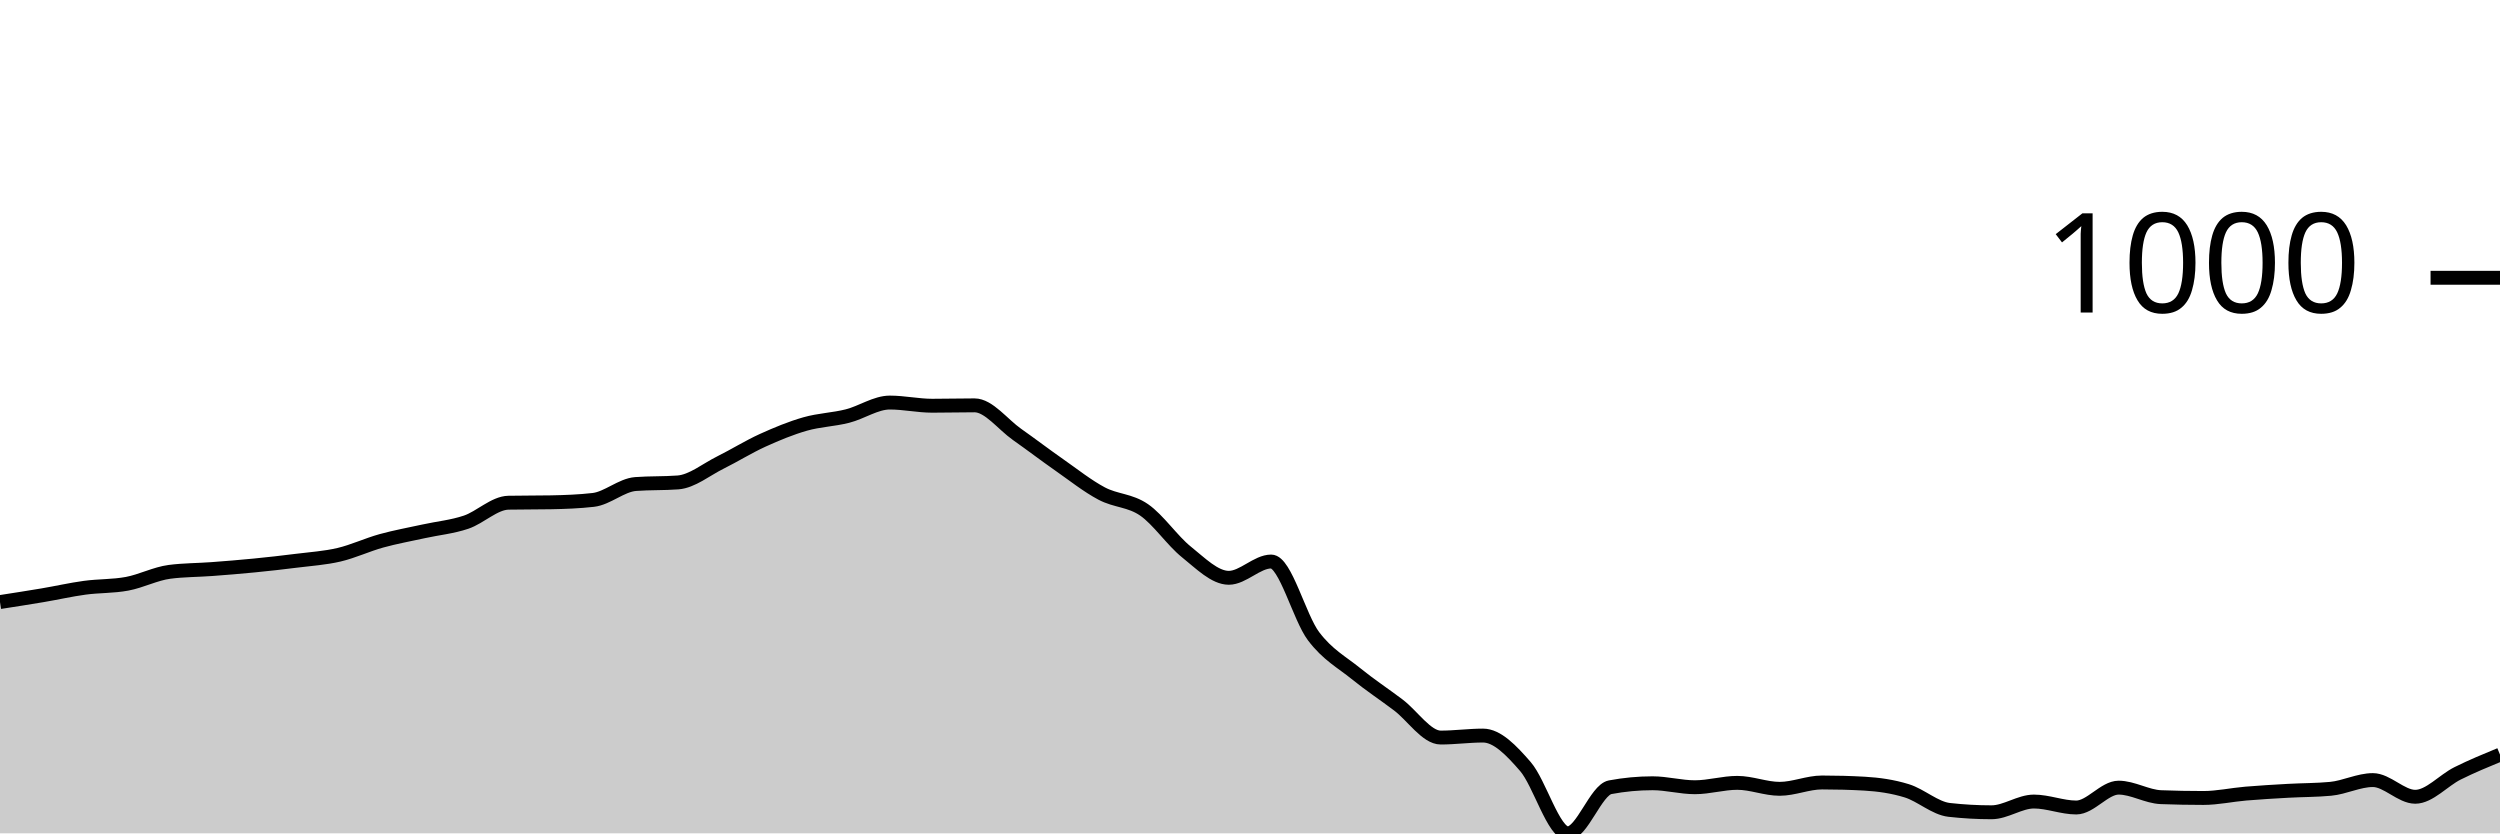
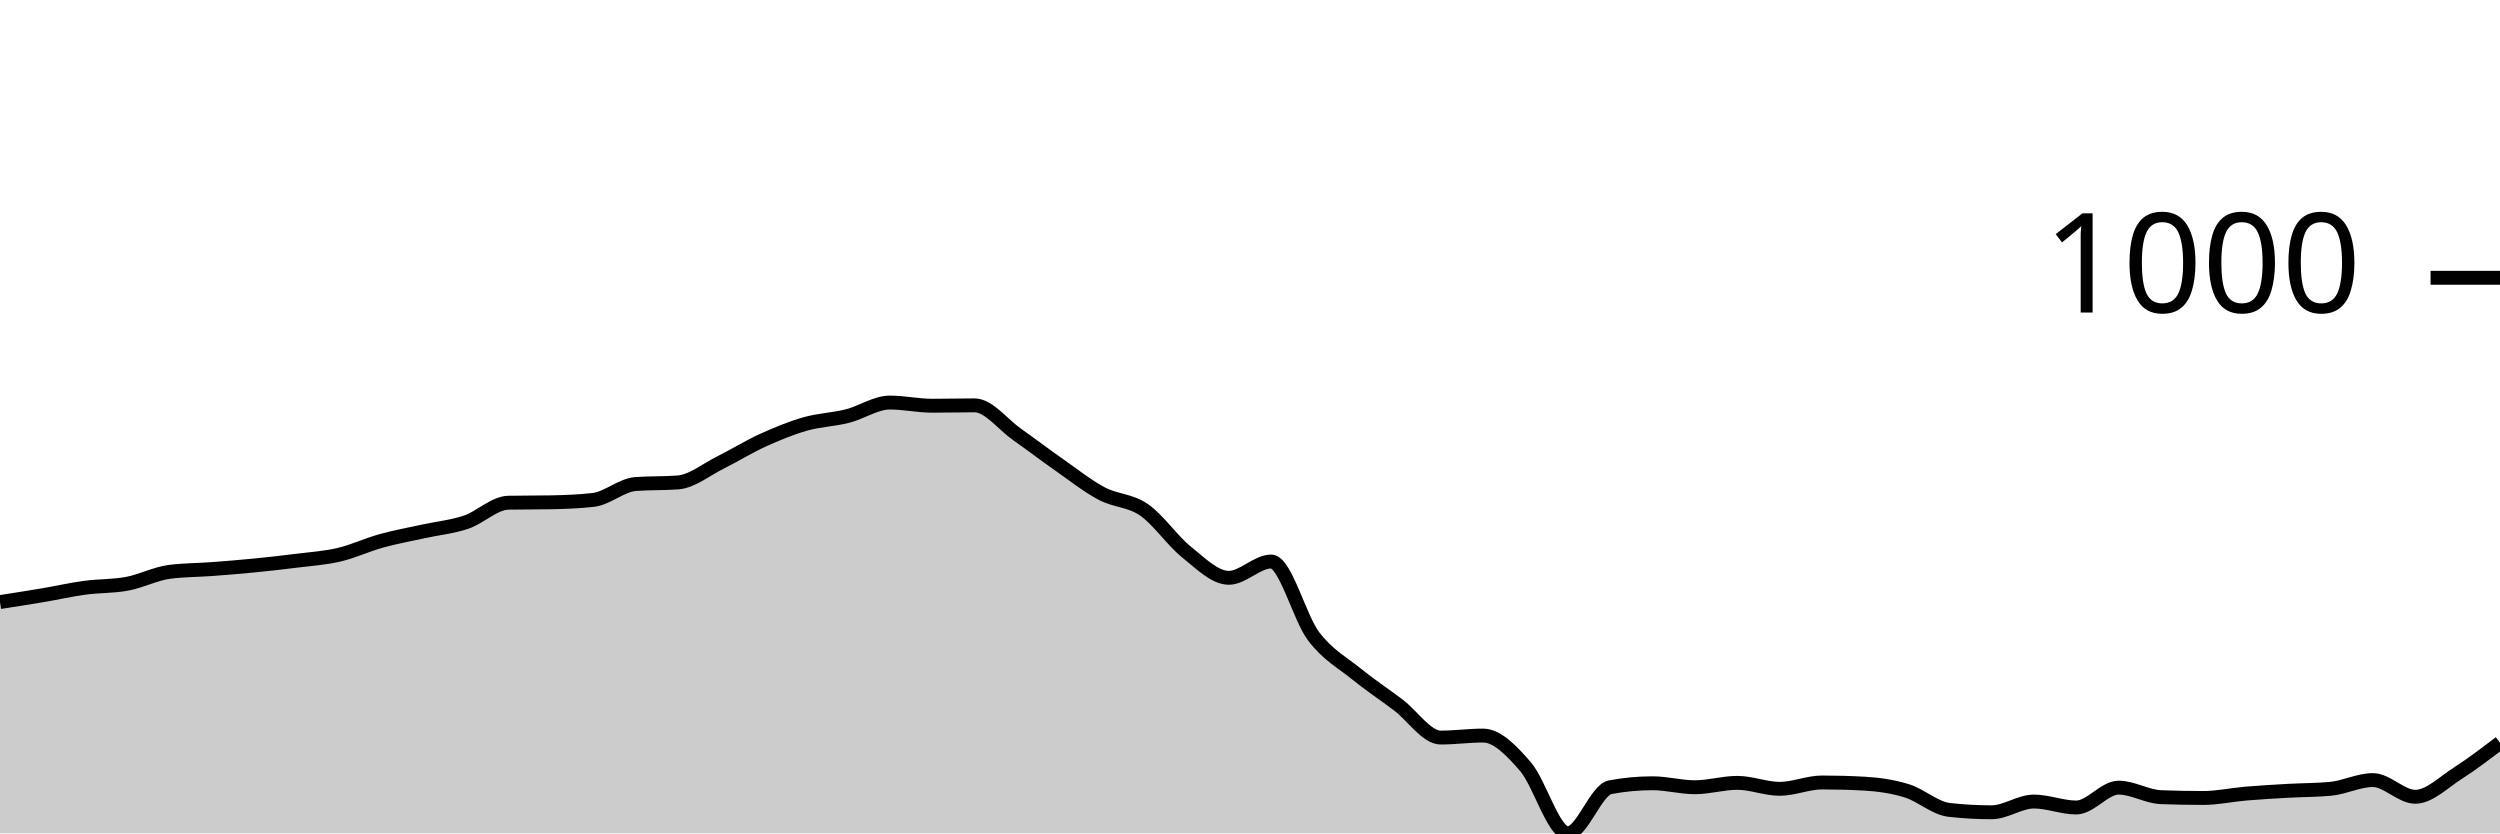
<svg xmlns="http://www.w3.org/2000/svg" viewBox="0 0 180 60">
  <g transform="translate(0,20)">
-     <path class="area" fill="rgba(0, 0, 0, 0.2)" d="M0,23.348C1.017,23.19,2.034,23.033,3.051,22.861C4.068,22.69,5.085,22.456,6.102,22.318C7.119,22.179,8.136,22.222,9.153,22.031C10.169,21.841,11.186,21.307,12.203,21.173C13.22,21.04,14.237,21.049,15.254,20.973C16.271,20.897,17.288,20.815,18.305,20.715C19.322,20.615,20.339,20.501,21.356,20.372C22.373,20.243,23.39,20.181,24.407,19.943C25.424,19.704,26.441,19.223,27.458,18.941C28.475,18.66,29.492,18.479,30.508,18.255C31.525,18.031,32.542,17.94,33.559,17.597C34.576,17.253,35.593,16.214,36.61,16.195C37.627,16.175,38.644,16.185,39.661,16.166C40.678,16.147,41.695,16.109,42.712,15.994C43.729,15.88,44.746,14.926,45.763,14.85C46.78,14.773,47.797,14.812,48.814,14.735C49.831,14.659,50.847,13.81,51.864,13.305C52.881,12.799,53.898,12.165,54.915,11.702C55.932,11.24,56.949,10.82,57.966,10.529C58.983,10.238,60,10.215,61.017,9.957C62.034,9.7,63.051,8.984,64.068,8.984C65.085,8.984,66.102,9.213,67.119,9.213C68.136,9.213,69.153,9.185,70.169,9.185C71.186,9.185,72.203,10.558,73.22,11.273C74.237,11.989,75.254,12.766,76.271,13.476C77.288,14.187,78.305,14.998,79.322,15.536C80.339,16.075,81.356,16.009,82.373,16.71C83.39,17.411,84.407,18.927,85.424,19.742C86.441,20.558,87.458,21.602,88.475,21.602C89.492,21.602,90.508,20.429,91.525,20.429C92.542,20.429,93.559,24.464,94.576,25.808C95.593,27.153,96.61,27.673,97.627,28.498C98.644,29.323,99.661,29.99,100.678,30.758C101.695,31.526,102.712,33.104,103.729,33.104C104.746,33.104,105.763,32.961,106.78,32.961C107.797,32.961,108.814,34.02,109.831,35.193C110.847,36.366,111.864,40,112.881,40C113.898,40,114.915,36.872,115.932,36.681C116.949,36.49,117.966,36.395,118.983,36.395C120,36.395,121.017,36.681,122.034,36.681C123.051,36.681,124.068,36.366,125.085,36.366C126.102,36.366,127.119,36.795,128.136,36.795C129.153,36.795,130.169,36.338,131.186,36.338C132.203,36.338,133.22,36.366,134.237,36.423C135.254,36.481,136.271,36.624,137.288,36.938C138.305,37.253,139.322,38.197,140.339,38.312C141.356,38.426,142.373,38.484,143.39,38.484C144.407,38.484,145.424,37.711,146.441,37.711C147.458,37.711,148.475,38.14,149.492,38.14C150.508,38.14,151.525,36.71,152.542,36.71C153.559,36.71,154.576,37.358,155.593,37.396C156.61,37.434,157.627,37.454,158.644,37.454C159.661,37.454,160.678,37.225,161.695,37.139C162.712,37.053,163.729,36.996,164.746,36.938C165.763,36.881,166.78,36.891,167.797,36.795C168.814,36.7,169.831,36.166,170.847,36.166C171.864,36.166,172.881,37.368,173.898,37.368C174.915,37.368,175.932,36.185,176.949,35.68C177.966,35.174,178.983,34.754,180,34.335L180,40C178.983,40,177.966,40,176.949,40C175.932,40,174.915,40,173.898,40C172.881,40,171.864,40,170.847,40C169.831,40,168.814,40,167.797,40C166.78,40,165.763,40,164.746,40C163.729,40,162.712,40,161.695,40C160.678,40,159.661,40,158.644,40C157.627,40,156.61,40,155.593,40C154.576,40,153.559,40,152.542,40C151.525,40,150.508,40,149.492,40C148.475,40,147.458,40,146.441,40C145.424,40,144.407,40,143.39,40C142.373,40,141.356,40,140.339,40C139.322,40,138.305,40,137.288,40C136.271,40,135.254,40,134.237,40C133.22,40,132.203,40,131.186,40C130.169,40,129.153,40,128.136,40C127.119,40,126.102,40,125.085,40C124.068,40,123.051,40,122.034,40C121.017,40,120,40,118.983,40C117.966,40,116.949,40,115.932,40C114.915,40,113.898,40,112.881,40C111.864,40,110.847,40,109.831,40C108.814,40,107.797,40,106.78,40C105.763,40,104.746,40,103.729,40C102.712,40,101.695,40,100.678,40C99.661,40,98.644,40,97.627,40C96.61,40,95.593,40,94.576,40C93.559,40,92.542,40,91.525,40C90.508,40,89.492,40,88.475,40C87.458,40,86.441,40,85.424,40C84.407,40,83.39,40,82.373,40C81.356,40,80.339,40,79.322,40C78.305,40,77.288,40,76.271,40C75.254,40,74.237,40,73.22,40C72.203,40,71.186,40,70.169,40C69.153,40,68.136,40,67.119,40C66.102,40,65.085,40,64.068,40C63.051,40,62.034,40,61.017,40C60,40,58.983,40,57.966,40C56.949,40,55.932,40,54.915,40C53.898,40,52.881,40,51.864,40C50.847,40,49.831,40,48.814,40C47.797,40,46.78,40,45.763,40C44.746,40,43.729,40,42.712,40C41.695,40,40.678,40,39.661,40C38.644,40,37.627,40,36.61,40C35.593,40,34.576,40,33.559,40C32.542,40,31.525,40,30.508,40C29.492,40,28.475,40,27.458,40C26.441,40,25.424,40,24.407,40C23.39,40,22.373,40,21.356,40C20.339,40,19.322,40,18.305,40C17.288,40,16.271,40,15.254,40C14.237,40,13.22,40,12.203,40C11.186,40,10.169,40,9.153,40C8.136,40,7.119,40,6.102,40C5.085,40,4.068,40,3.051,40C2.034,40,1.017,40,0,40Z" />
-     <path class="line" stroke="black" fill="none" d="M0,23.348C1.017,23.19,2.034,23.033,3.051,22.861C4.068,22.69,5.085,22.456,6.102,22.318C7.119,22.179,8.136,22.222,9.153,22.031C10.169,21.841,11.186,21.307,12.203,21.173C13.22,21.04,14.237,21.049,15.254,20.973C16.271,20.897,17.288,20.815,18.305,20.715C19.322,20.615,20.339,20.501,21.356,20.372C22.373,20.243,23.39,20.181,24.407,19.943C25.424,19.704,26.441,19.223,27.458,18.941C28.475,18.66,29.492,18.479,30.508,18.255C31.525,18.031,32.542,17.94,33.559,17.597C34.576,17.253,35.593,16.214,36.61,16.195C37.627,16.175,38.644,16.185,39.661,16.166C40.678,16.147,41.695,16.109,42.712,15.994C43.729,15.88,44.746,14.926,45.763,14.85C46.78,14.773,47.797,14.812,48.814,14.735C49.831,14.659,50.847,13.81,51.864,13.305C52.881,12.799,53.898,12.165,54.915,11.702C55.932,11.24,56.949,10.82,57.966,10.529C58.983,10.238,60,10.215,61.017,9.957C62.034,9.7,63.051,8.984,64.068,8.984C65.085,8.984,66.102,9.213,67.119,9.213C68.136,9.213,69.153,9.185,70.169,9.185C71.186,9.185,72.203,10.558,73.22,11.273C74.237,11.989,75.254,12.766,76.271,13.476C77.288,14.187,78.305,14.998,79.322,15.536C80.339,16.075,81.356,16.009,82.373,16.71C83.39,17.411,84.407,18.927,85.424,19.742C86.441,20.558,87.458,21.602,88.475,21.602C89.492,21.602,90.508,20.429,91.525,20.429C92.542,20.429,93.559,24.464,94.576,25.808C95.593,27.153,96.61,27.673,97.627,28.498C98.644,29.323,99.661,29.99,100.678,30.758C101.695,31.526,102.712,33.104,103.729,33.104C104.746,33.104,105.763,32.961,106.78,32.961C107.797,32.961,108.814,34.02,109.831,35.193C110.847,36.366,111.864,40,112.881,40C113.898,40,114.915,36.872,115.932,36.681C116.949,36.49,117.966,36.395,118.983,36.395C120,36.395,121.017,36.681,122.034,36.681C123.051,36.681,124.068,36.366,125.085,36.366C126.102,36.366,127.119,36.795,128.136,36.795C129.153,36.795,130.169,36.338,131.186,36.338C132.203,36.338,133.22,36.366,134.237,36.423C135.254,36.481,136.271,36.624,137.288,36.938C138.305,37.253,139.322,38.197,140.339,38.312C141.356,38.426,142.373,38.484,143.39,38.484C144.407,38.484,145.424,37.711,146.441,37.711C147.458,37.711,148.475,38.14,149.492,38.14C150.508,38.14,151.525,36.71,152.542,36.71C153.559,36.71,154.576,37.358,155.593,37.396C156.61,37.434,157.627,37.454,158.644,37.454C159.661,37.454,160.678,37.225,161.695,37.139C162.712,37.053,163.729,36.996,164.746,36.938C165.763,36.881,166.78,36.891,167.797,36.795C168.814,36.7,169.831,36.166,170.847,36.166C171.864,36.166,172.881,37.368,173.898,37.368C174.915,37.368,175.932,36.185,176.949,35.68C177.966,35.174,178.983,34.754,180,34.335" />
+     <path class="area" fill="rgba(0, 0, 0, 0.2)" d="M0,23.348C1.017,23.19,2.034,23.033,3.051,22.861C4.068,22.69,5.085,22.456,6.102,22.318C7.119,22.179,8.136,22.222,9.153,22.031C10.169,21.841,11.186,21.307,12.203,21.173C13.22,21.04,14.237,21.049,15.254,20.973C16.271,20.897,17.288,20.815,18.305,20.715C19.322,20.615,20.339,20.501,21.356,20.372C22.373,20.243,23.39,20.181,24.407,19.943C25.424,19.704,26.441,19.223,27.458,18.941C28.475,18.66,29.492,18.479,30.508,18.255C31.525,18.031,32.542,17.94,33.559,17.597C34.576,17.253,35.593,16.214,36.61,16.195C37.627,16.175,38.644,16.185,39.661,16.166C40.678,16.147,41.695,16.109,42.712,15.994C43.729,15.88,44.746,14.926,45.763,14.85C46.78,14.773,47.797,14.812,48.814,14.735C49.831,14.659,50.847,13.81,51.864,13.305C52.881,12.799,53.898,12.165,54.915,11.702C55.932,11.24,56.949,10.82,57.966,10.529C58.983,10.238,60,10.215,61.017,9.957C62.034,9.7,63.051,8.984,64.068,8.984C65.085,8.984,66.102,9.213,67.119,9.213C68.136,9.213,69.153,9.185,70.169,9.185C71.186,9.185,72.203,10.558,73.22,11.273C74.237,11.989,75.254,12.766,76.271,13.476C77.288,14.187,78.305,14.998,79.322,15.536C80.339,16.075,81.356,16.009,82.373,16.71C83.39,17.411,84.407,18.927,85.424,19.742C86.441,20.558,87.458,21.602,88.475,21.602C89.492,21.602,90.508,20.429,91.525,20.429C92.542,20.429,93.559,24.464,94.576,25.808C95.593,27.153,96.61,27.673,97.627,28.498C98.644,29.323,99.661,29.99,100.678,30.758C101.695,31.526,102.712,33.104,103.729,33.104C104.746,33.104,105.763,32.961,106.78,32.961C107.797,32.961,108.814,34.02,109.831,35.193C110.847,36.366,111.864,40,112.881,40C113.898,40,114.915,36.872,115.932,36.681C116.949,36.49,117.966,36.395,118.983,36.395C120,36.395,121.017,36.681,122.034,36.681C123.051,36.681,124.068,36.366,125.085,36.366C126.102,36.366,127.119,36.795,128.136,36.795C129.153,36.795,130.169,36.338,131.186,36.338C132.203,36.338,133.22,36.366,134.237,36.423C135.254,36.481,136.271,36.624,137.288,36.938C138.305,37.253,139.322,38.197,140.339,38.312C141.356,38.426,142.373,38.484,143.39,38.484C144.407,38.484,145.424,37.711,146.441,37.711C147.458,37.711,148.475,38.14,149.492,38.14C150.508,38.14,151.525,36.71,152.542,36.71C153.559,36.71,154.576,37.358,155.593,37.396C156.61,37.434,157.627,37.454,158.644,37.454C159.661,37.454,160.678,37.225,161.695,37.139C162.712,37.053,163.729,36.996,164.746,36.938C165.763,36.881,166.78,36.891,167.797,36.795C168.814,36.7,169.831,36.166,170.847,36.166C171.864,36.166,172.881,37.368,173.898,37.368C174.915,37.368,175.932,36.328,176.949,35.68C177.966,35.031,178.983,34.254,180,33.476L180,40C178.983,40,177.966,40,176.949,40C175.932,40,174.915,40,173.898,40C172.881,40,171.864,40,170.847,40C169.831,40,168.814,40,167.797,40C166.78,40,165.763,40,164.746,40C163.729,40,162.712,40,161.695,40C160.678,40,159.661,40,158.644,40C157.627,40,156.61,40,155.593,40C154.576,40,153.559,40,152.542,40C151.525,40,150.508,40,149.492,40C148.475,40,147.458,40,146.441,40C145.424,40,144.407,40,143.39,40C142.373,40,141.356,40,140.339,40C139.322,40,138.305,40,137.288,40C136.271,40,135.254,40,134.237,40C133.22,40,132.203,40,131.186,40C130.169,40,129.153,40,128.136,40C127.119,40,126.102,40,125.085,40C124.068,40,123.051,40,122.034,40C121.017,40,120,40,118.983,40C117.966,40,116.949,40,115.932,40C114.915,40,113.898,40,112.881,40C111.864,40,110.847,40,109.831,40C108.814,40,107.797,40,106.78,40C105.763,40,104.746,40,103.729,40C102.712,40,101.695,40,100.678,40C99.661,40,98.644,40,97.627,40C96.61,40,95.593,40,94.576,40C93.559,40,92.542,40,91.525,40C90.508,40,89.492,40,88.475,40C87.458,40,86.441,40,85.424,40C84.407,40,83.39,40,82.373,40C81.356,40,80.339,40,79.322,40C78.305,40,77.288,40,76.271,40C75.254,40,74.237,40,73.22,40C72.203,40,71.186,40,70.169,40C69.153,40,68.136,40,67.119,40C66.102,40,65.085,40,64.068,40C63.051,40,62.034,40,61.017,40C60,40,58.983,40,57.966,40C56.949,40,55.932,40,54.915,40C53.898,40,52.881,40,51.864,40C50.847,40,49.831,40,48.814,40C47.797,40,46.78,40,45.763,40C44.746,40,43.729,40,42.712,40C41.695,40,40.678,40,39.661,40C38.644,40,37.627,40,36.61,40C35.593,40,34.576,40,33.559,40C32.542,40,31.525,40,30.508,40C29.492,40,28.475,40,27.458,40C26.441,40,25.424,40,24.407,40C23.39,40,22.373,40,21.356,40C20.339,40,19.322,40,18.305,40C17.288,40,16.271,40,15.254,40C14.237,40,13.22,40,12.203,40C11.186,40,10.169,40,9.153,40C8.136,40,7.119,40,6.102,40C5.085,40,4.068,40,3.051,40C2.034,40,1.017,40,0,40Z" />
+     <path class="line" stroke="black" fill="none" d="M0,23.348C1.017,23.19,2.034,23.033,3.051,22.861C4.068,22.69,5.085,22.456,6.102,22.318C7.119,22.179,8.136,22.222,9.153,22.031C10.169,21.841,11.186,21.307,12.203,21.173C13.22,21.04,14.237,21.049,15.254,20.973C16.271,20.897,17.288,20.815,18.305,20.715C19.322,20.615,20.339,20.501,21.356,20.372C22.373,20.243,23.39,20.181,24.407,19.943C25.424,19.704,26.441,19.223,27.458,18.941C28.475,18.66,29.492,18.479,30.508,18.255C31.525,18.031,32.542,17.94,33.559,17.597C34.576,17.253,35.593,16.214,36.61,16.195C37.627,16.175,38.644,16.185,39.661,16.166C40.678,16.147,41.695,16.109,42.712,15.994C43.729,15.88,44.746,14.926,45.763,14.85C46.78,14.773,47.797,14.812,48.814,14.735C49.831,14.659,50.847,13.81,51.864,13.305C52.881,12.799,53.898,12.165,54.915,11.702C55.932,11.24,56.949,10.82,57.966,10.529C58.983,10.238,60,10.215,61.017,9.957C62.034,9.7,63.051,8.984,64.068,8.984C65.085,8.984,66.102,9.213,67.119,9.213C68.136,9.213,69.153,9.185,70.169,9.185C71.186,9.185,72.203,10.558,73.22,11.273C74.237,11.989,75.254,12.766,76.271,13.476C77.288,14.187,78.305,14.998,79.322,15.536C80.339,16.075,81.356,16.009,82.373,16.71C83.39,17.411,84.407,18.927,85.424,19.742C86.441,20.558,87.458,21.602,88.475,21.602C89.492,21.602,90.508,20.429,91.525,20.429C92.542,20.429,93.559,24.464,94.576,25.808C95.593,27.153,96.61,27.673,97.627,28.498C98.644,29.323,99.661,29.99,100.678,30.758C101.695,31.526,102.712,33.104,103.729,33.104C104.746,33.104,105.763,32.961,106.78,32.961C107.797,32.961,108.814,34.02,109.831,35.193C110.847,36.366,111.864,40,112.881,40C113.898,40,114.915,36.872,115.932,36.681C116.949,36.49,117.966,36.395,118.983,36.395C120,36.395,121.017,36.681,122.034,36.681C123.051,36.681,124.068,36.366,125.085,36.366C126.102,36.366,127.119,36.795,128.136,36.795C129.153,36.795,130.169,36.338,131.186,36.338C132.203,36.338,133.22,36.366,134.237,36.423C135.254,36.481,136.271,36.624,137.288,36.938C138.305,37.253,139.322,38.197,140.339,38.312C141.356,38.426,142.373,38.484,143.39,38.484C144.407,38.484,145.424,37.711,146.441,37.711C147.458,37.711,148.475,38.14,149.492,38.14C150.508,38.14,151.525,36.71,152.542,36.71C153.559,36.71,154.576,37.358,155.593,37.396C156.61,37.434,157.627,37.454,158.644,37.454C159.661,37.454,160.678,37.225,161.695,37.139C162.712,37.053,163.729,36.996,164.746,36.938C165.763,36.881,166.78,36.891,167.797,36.795C168.814,36.7,169.831,36.166,170.847,36.166C171.864,36.166,172.881,37.368,173.898,37.368C174.915,37.368,175.932,36.328,176.949,35.68C177.966,35.031,178.983,34.254,180,33.476" />
    <path class="axis-ceiling" stroke-width="1" stroke="black" fill="none" d="M175,0L180,0" />
    <text class="axis-ceiling-label" font-family="sans-serif" text-anchor="end" font-size="10px" x="170" y="2.5">1000</text>
  </g>
</svg>
